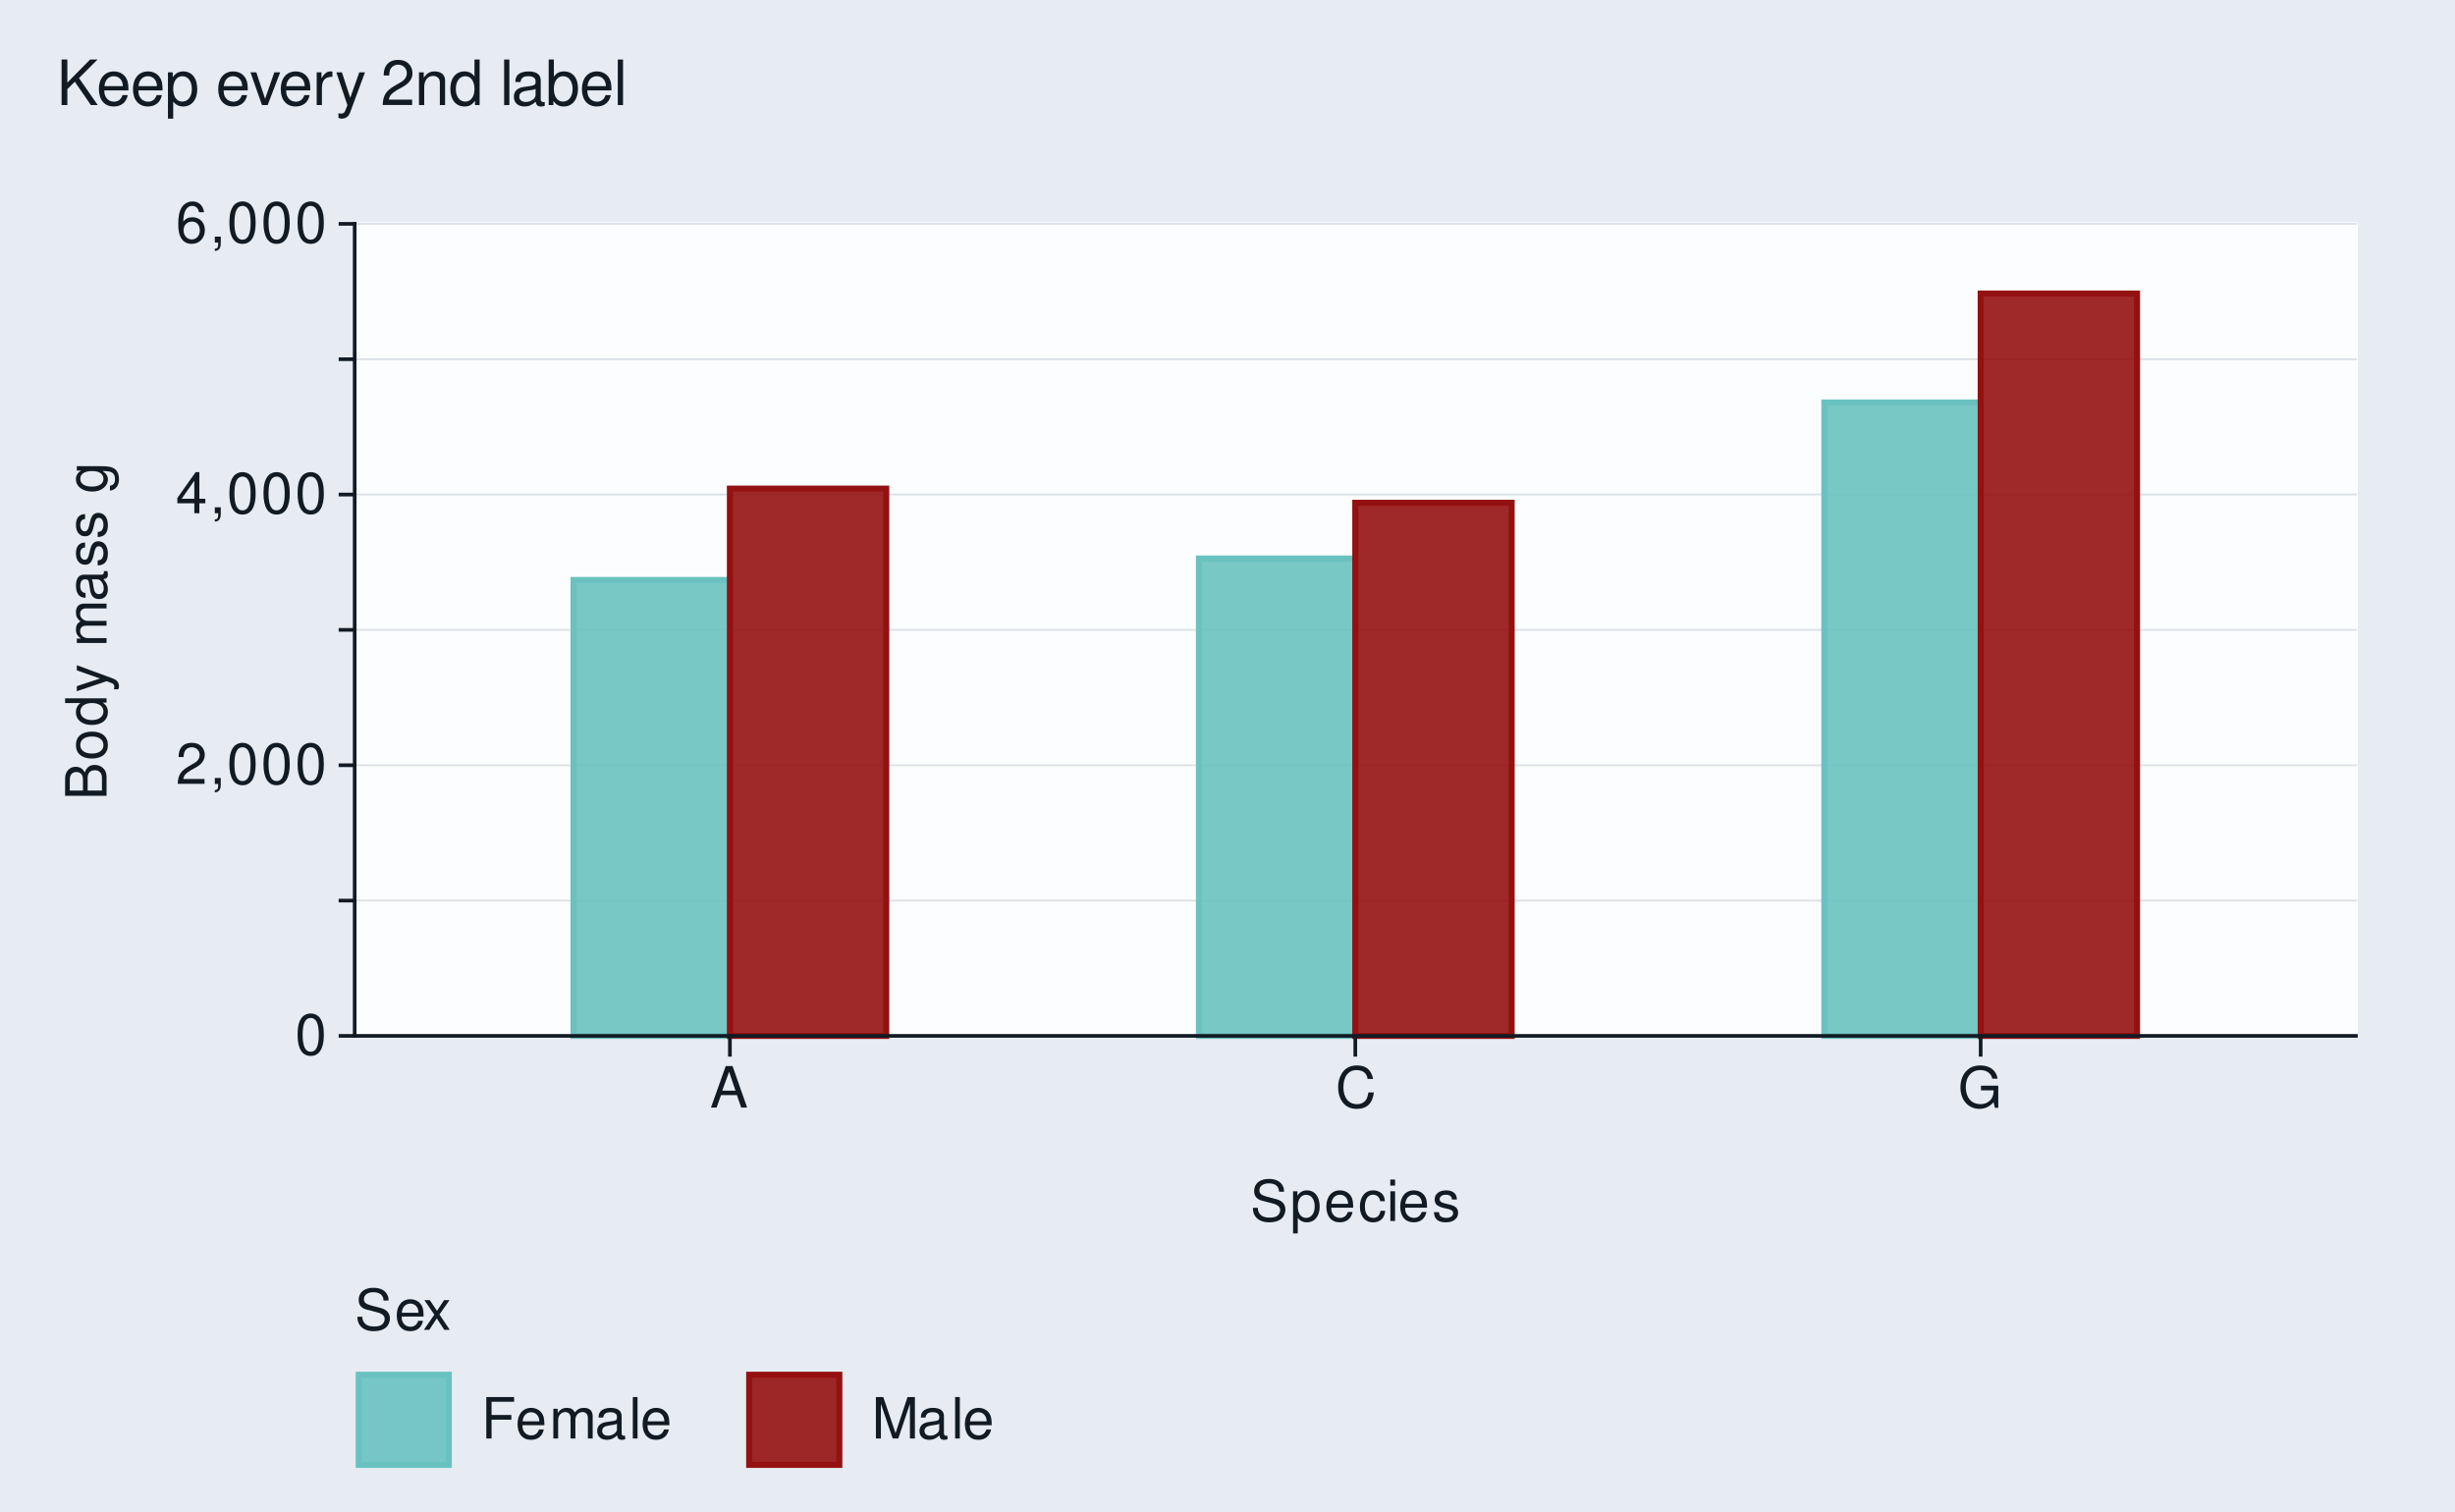
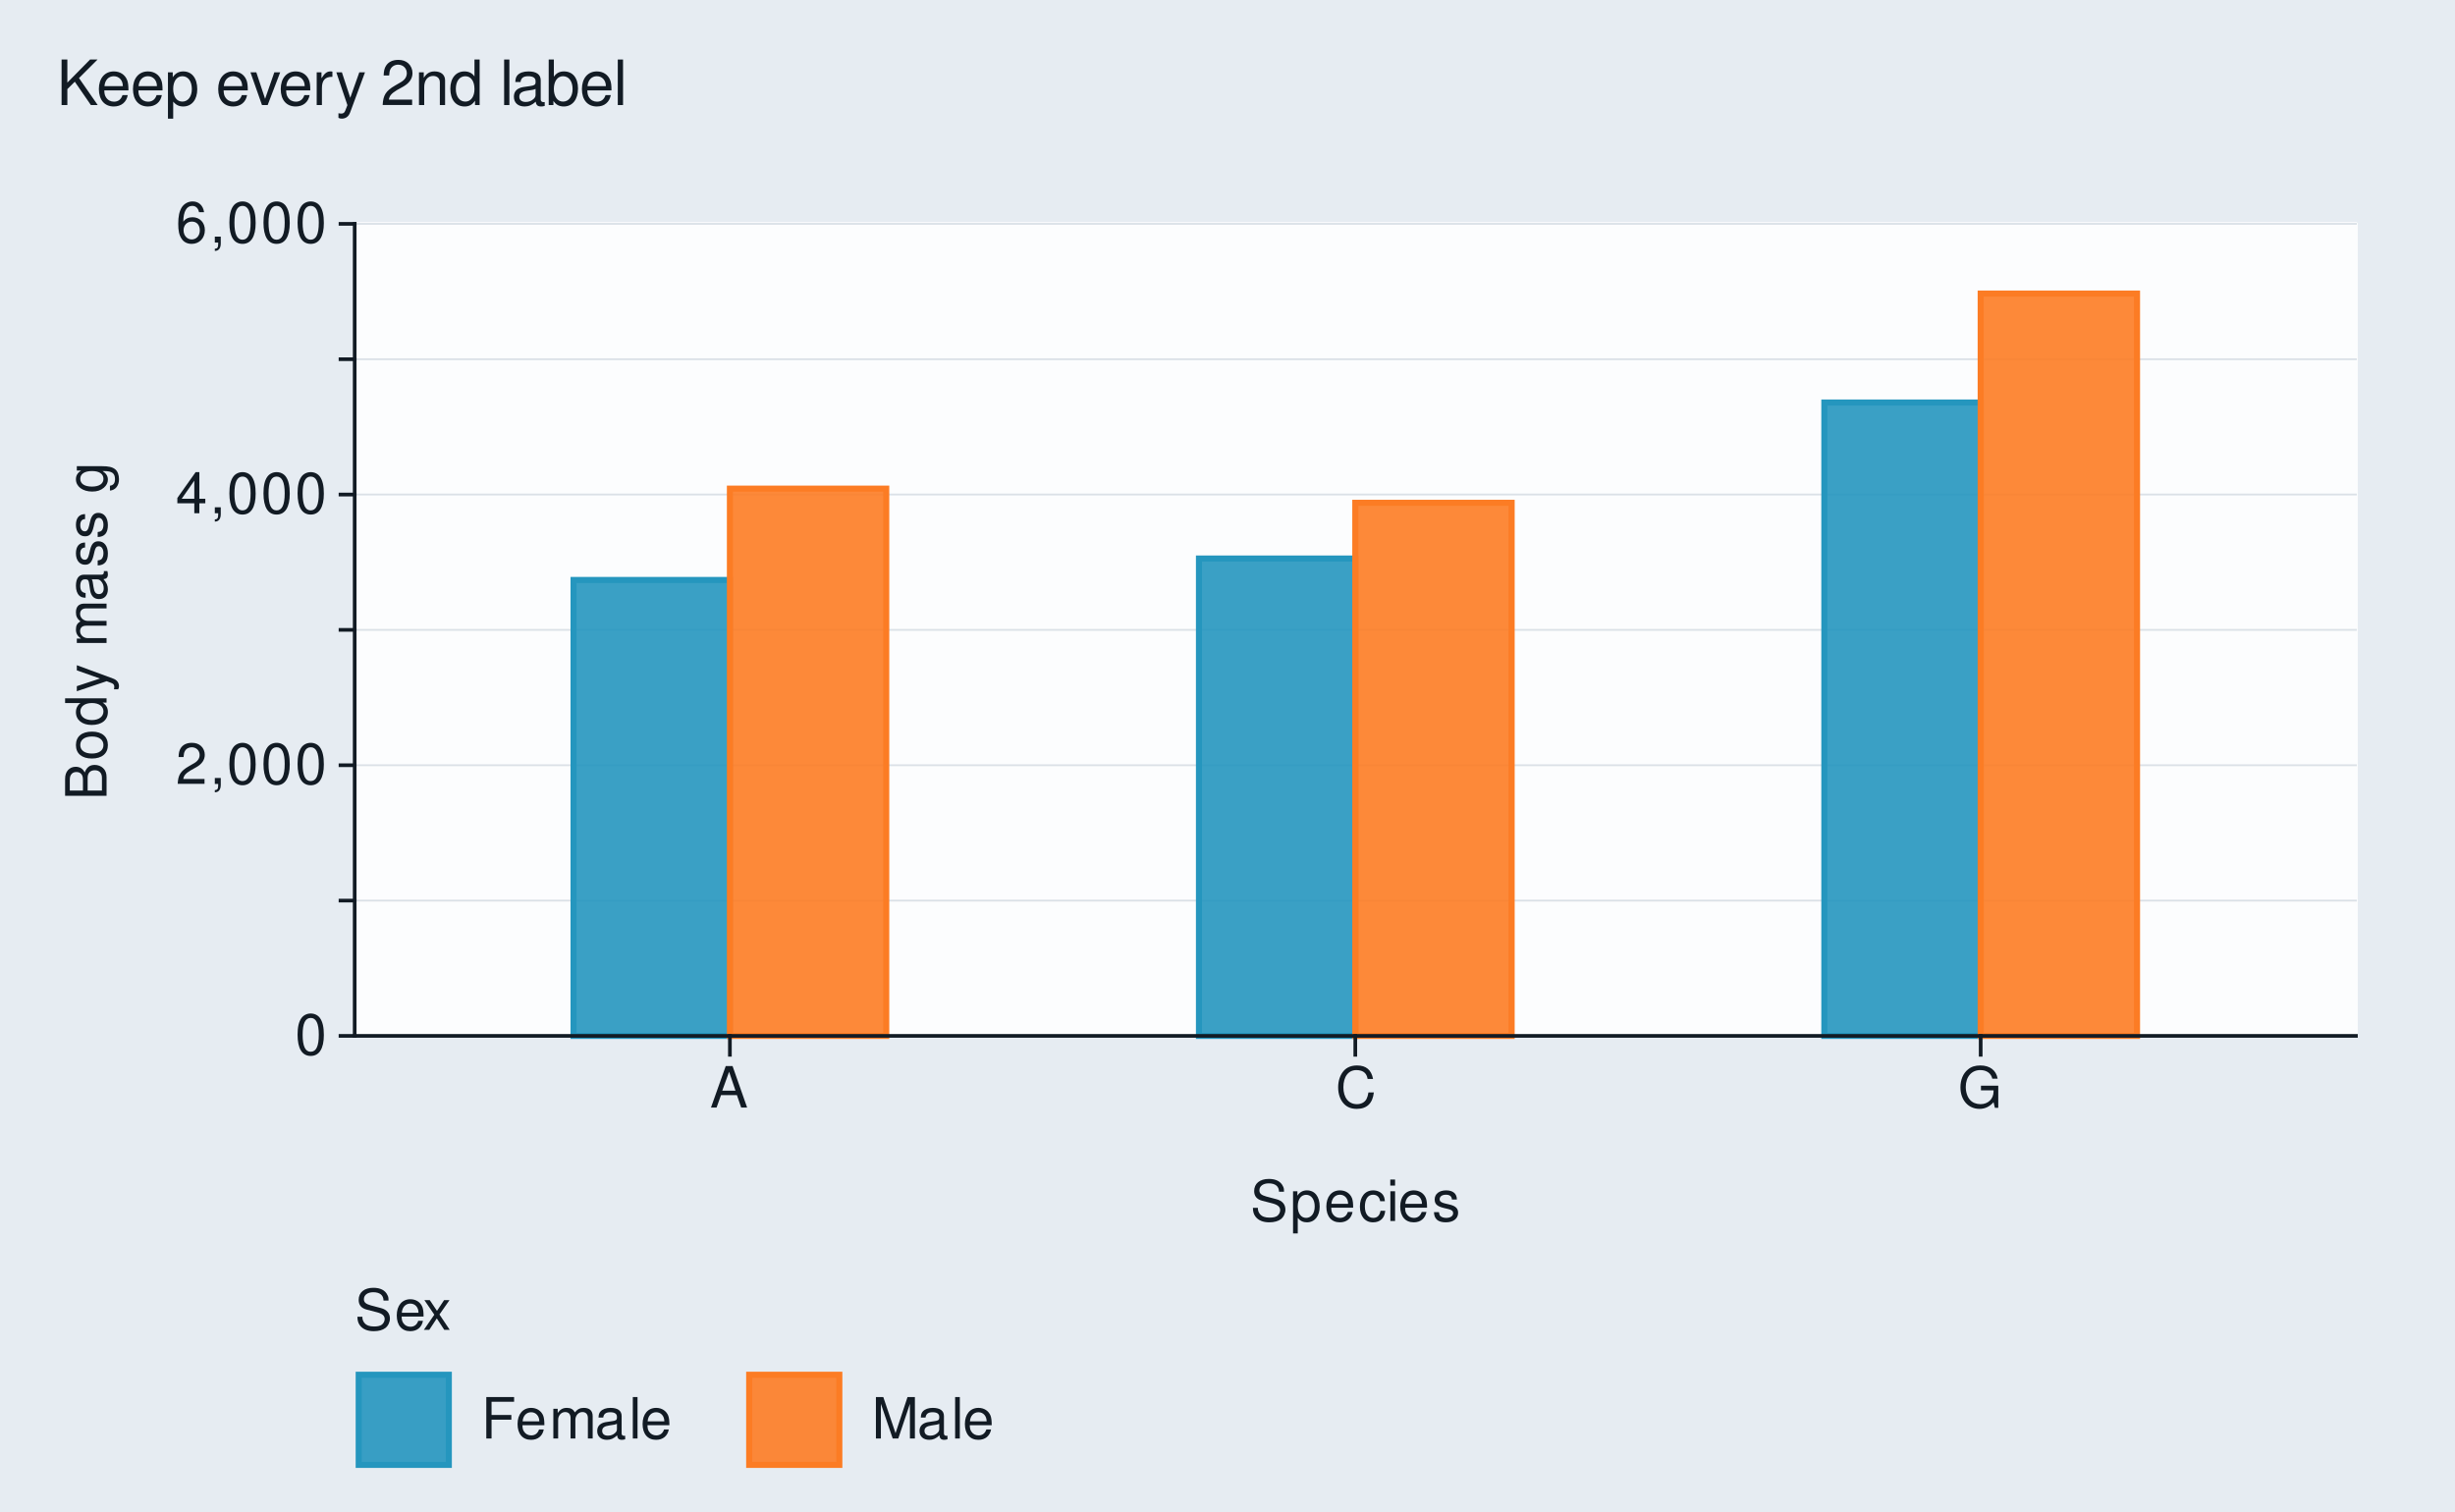
<svg xmlns="http://www.w3.org/2000/svg" xmlns:xlink="http://www.w3.org/1999/xlink" width="432pt" height="266pt" viewBox="0 0 432 266" version="1.1">
  <defs>
    <g>
      <symbol overflow="visible" id="glyph0-0">
        <path style="stroke:none;" d="" />
      </symbol>
      <symbol overflow="visible" id="glyph0-1">
        <path style="stroke:none;" d="M 2.75 -7.234 C 2.094 -7.234 1.484 -6.938 1.125 -6.438 C 0.656 -5.797 0.438 -4.844 0.438 -3.5 C 0.438 -1.062 1.234 0.234 2.75 0.234 C 4.25 0.234 5.062 -1.062 5.062 -3.438 C 5.062 -4.844 4.844 -5.781 4.375 -6.438 C 4.016 -6.938 3.422 -7.234 2.75 -7.234 Z M 2.75 -6.453 C 3.703 -6.453 4.172 -5.484 4.172 -3.516 C 4.172 -1.453 3.703 -0.5 2.734 -0.5 C 1.797 -0.5 1.328 -1.5 1.328 -3.484 C 1.328 -5.484 1.797 -6.453 2.75 -6.453 Z M 2.75 -6.453 " />
      </symbol>
      <symbol overflow="visible" id="glyph0-2">
        <path style="stroke:none;" d="M 5.062 -0.875 L 1.328 -0.875 C 1.422 -1.469 1.734 -1.844 2.609 -2.375 L 3.609 -2.938 C 4.594 -3.484 5.109 -4.234 5.109 -5.125 C 5.109 -5.719 4.875 -6.281 4.453 -6.672 C 4.031 -7.047 3.516 -7.234 2.844 -7.234 C 1.938 -7.234 1.266 -6.906 0.875 -6.297 C 0.625 -5.906 0.516 -5.453 0.5 -4.734 L 1.375 -4.734 C 1.406 -5.219 1.469 -5.516 1.594 -5.75 C 1.812 -6.188 2.281 -6.453 2.812 -6.453 C 3.609 -6.453 4.203 -5.875 4.203 -5.094 C 4.203 -4.516 3.875 -4.016 3.25 -3.656 L 2.328 -3.125 C 0.844 -2.266 0.422 -1.594 0.344 -0.016 L 5.062 -0.016 Z M 5.062 -0.875 " />
      </symbol>
      <symbol overflow="visible" id="glyph0-3">
        <path style="stroke:none;" d="M 0.875 -1.047 L 0.875 0 L 1.469 0 L 1.469 0.188 C 1.469 0.875 1.344 1.062 0.875 1.094 L 0.875 1.469 C 1.531 1.484 1.922 1.016 1.922 0.156 L 1.922 -1.047 Z M 0.875 -1.047 " />
      </symbol>
      <symbol overflow="visible" id="glyph0-4">
        <path style="stroke:none;" d="M 3.266 -1.75 L 3.266 0 L 4.156 0 L 4.156 -1.75 L 5.203 -1.75 L 5.203 -2.547 L 4.156 -2.547 L 4.156 -7.234 L 3.5 -7.234 L 0.281 -2.688 L 0.281 -1.75 Z M 3.266 -2.547 L 1.047 -2.547 L 3.266 -5.734 Z M 3.266 -2.547 " />
      </symbol>
      <symbol overflow="visible" id="glyph0-5">
        <path style="stroke:none;" d="M 4.984 -5.344 C 4.812 -6.531 4.047 -7.234 2.969 -7.234 C 2.188 -7.234 1.484 -6.844 1.062 -6.203 C 0.625 -5.484 0.438 -4.609 0.438 -3.297 C 0.438 -2.078 0.594 -1.312 1.031 -0.672 C 1.406 -0.078 2.031 0.234 2.812 0.234 C 4.156 0.234 5.125 -0.781 5.125 -2.188 C 5.125 -3.516 4.234 -4.453 2.953 -4.453 C 2.266 -4.453 1.703 -4.203 1.328 -3.672 C 1.344 -5.453 1.906 -6.453 2.906 -6.453 C 3.531 -6.453 3.953 -6.047 4.094 -5.344 Z M 2.844 -3.688 C 3.703 -3.688 4.234 -3.078 4.234 -2.125 C 4.234 -1.203 3.625 -0.547 2.812 -0.547 C 2 -0.547 1.375 -1.234 1.375 -2.156 C 1.375 -3.062 1.984 -3.688 2.844 -3.688 Z M 2.844 -3.688 " />
      </symbol>
      <symbol overflow="visible" id="glyph0-6">
        <path style="stroke:none;" d="M 4.734 -2.188 L 5.484 0 L 6.531 0 L 3.969 -7.297 L 2.766 -7.297 L 0.172 0 L 1.156 0 L 1.938 -2.188 Z M 4.484 -2.969 L 2.156 -2.969 L 3.359 -6.297 Z M 4.484 -2.969 " />
      </symbol>
      <symbol overflow="visible" id="glyph0-7">
        <path style="stroke:none;" d="M 6.625 -5.031 C 6.328 -6.625 5.406 -7.406 3.812 -7.406 C 2.828 -7.406 2.047 -7.094 1.5 -6.5 C 0.844 -5.781 0.484 -4.734 0.484 -3.562 C 0.484 -2.359 0.844 -1.328 1.531 -0.625 C 2.094 -0.047 2.812 0.234 3.766 0.234 C 5.547 0.234 6.547 -0.734 6.766 -2.656 L 5.812 -2.656 C 5.734 -2.156 5.625 -1.812 5.484 -1.531 C 5.188 -0.938 4.562 -0.594 3.781 -0.594 C 2.328 -0.594 1.406 -1.75 1.406 -3.562 C 1.406 -5.438 2.281 -6.594 3.703 -6.594 C 4.297 -6.594 4.844 -6.422 5.141 -6.125 C 5.406 -5.875 5.562 -5.578 5.672 -5.031 Z M 6.625 -5.031 " />
      </symbol>
      <symbol overflow="visible" id="glyph0-8">
        <path style="stroke:none;" d="M 7.094 -3.844 L 4.047 -3.844 L 4.047 -3.031 L 6.266 -3.031 L 6.266 -2.828 C 6.266 -1.531 5.312 -0.594 3.984 -0.594 C 3.234 -0.594 2.562 -0.859 2.141 -1.328 C 1.656 -1.844 1.375 -2.719 1.375 -3.625 C 1.375 -5.406 2.391 -6.594 3.938 -6.594 C 5.047 -6.594 5.844 -6.016 6.047 -5.078 L 6.984 -5.078 C 6.734 -6.562 5.609 -7.406 3.938 -7.406 C 3.047 -7.406 2.328 -7.188 1.766 -6.703 C 0.906 -6.016 0.438 -4.875 0.438 -3.562 C 0.438 -1.328 1.812 0.234 3.781 0.234 C 4.766 0.234 5.547 -0.141 6.266 -0.938 L 6.5 0.047 L 7.094 0.047 Z M 7.094 -3.844 " />
      </symbol>
      <symbol overflow="visible" id="glyph0-9">
        <path style="stroke:none;" d="M 5.953 -5.156 C 5.953 -5.656 5.938 -5.797 5.766 -6.125 C 5.375 -6.969 4.516 -7.406 3.297 -7.406 C 1.688 -7.406 0.703 -6.594 0.703 -5.266 C 0.703 -4.375 1.172 -3.812 2.125 -3.562 L 3.938 -3.094 C 4.875 -2.844 5.281 -2.484 5.281 -1.906 C 5.281 -1.516 5.062 -1.125 4.766 -0.906 C 4.469 -0.688 4.016 -0.594 3.422 -0.594 C 2.625 -0.594 2.094 -0.781 1.734 -1.203 C 1.469 -1.516 1.344 -1.875 1.359 -2.312 L 0.484 -2.312 C 0.484 -1.656 0.625 -1.203 0.906 -0.812 C 1.406 -0.125 2.25 0.234 3.359 0.234 C 4.234 0.234 4.938 0.031 5.406 -0.328 C 5.906 -0.719 6.203 -1.375 6.203 -2 C 6.203 -2.906 5.656 -3.562 4.656 -3.828 L 2.828 -4.312 C 1.953 -4.562 1.625 -4.844 1.625 -5.406 C 1.625 -6.141 2.281 -6.625 3.266 -6.625 C 4.422 -6.625 5.062 -6.109 5.078 -5.156 Z M 5.953 -5.156 " />
      </symbol>
      <symbol overflow="visible" id="glyph0-10">
        <path style="stroke:none;" d="M 0.547 2.188 L 1.375 2.188 L 1.375 -0.547 C 1.812 -0.016 2.312 0.234 2.984 0.234 C 4.344 0.234 5.234 -0.859 5.234 -2.531 C 5.234 -4.297 4.375 -5.391 2.984 -5.391 C 2.266 -5.391 1.703 -5.062 1.312 -4.453 L 1.312 -5.234 L 0.547 -5.234 Z M 2.844 -4.609 C 3.766 -4.609 4.359 -3.797 4.359 -2.547 C 4.359 -1.359 3.75 -0.547 2.844 -0.547 C 1.953 -0.547 1.375 -1.344 1.375 -2.578 C 1.375 -3.812 1.953 -4.609 2.844 -4.609 Z M 2.844 -4.609 " />
      </symbol>
      <symbol overflow="visible" id="glyph0-11">
        <path style="stroke:none;" d="M 5.125 -2.344 C 5.125 -3.141 5.062 -3.625 4.922 -4.016 C 4.578 -4.875 3.781 -5.391 2.797 -5.391 C 1.344 -5.391 0.406 -4.281 0.406 -2.547 C 0.406 -0.812 1.297 0.234 2.781 0.234 C 3.984 0.234 4.812 -0.453 5.016 -1.594 L 4.188 -1.594 C 3.953 -0.906 3.484 -0.547 2.812 -0.547 C 2.281 -0.547 1.828 -0.781 1.547 -1.219 C 1.344 -1.516 1.281 -1.812 1.266 -2.344 Z M 1.297 -3.016 C 1.359 -3.984 1.953 -4.625 2.797 -4.625 C 3.641 -4.625 4.234 -3.953 4.234 -3.016 Z M 1.297 -3.016 " />
      </symbol>
      <symbol overflow="visible" id="glyph0-12">
        <path style="stroke:none;" d="M 4.703 -3.484 C 4.672 -3.984 4.562 -4.312 4.359 -4.609 C 4 -5.094 3.375 -5.391 2.641 -5.391 C 1.219 -5.391 0.312 -4.266 0.312 -2.531 C 0.312 -0.844 1.203 0.234 2.625 0.234 C 3.875 0.234 4.672 -0.516 4.766 -1.797 L 3.938 -1.797 C 3.797 -0.953 3.359 -0.547 2.656 -0.547 C 1.734 -0.547 1.188 -1.297 1.188 -2.531 C 1.188 -3.844 1.719 -4.625 2.625 -4.625 C 3.328 -4.625 3.766 -4.203 3.875 -3.484 Z M 4.703 -3.484 " />
      </symbol>
      <symbol overflow="visible" id="glyph0-13">
        <path style="stroke:none;" d="M 1.5 -5.234 L 0.672 -5.234 L 0.672 0 L 1.5 0 Z M 1.5 -7.297 L 0.656 -7.297 L 0.656 -6.234 L 1.5 -6.234 Z M 1.5 -7.297 " />
      </symbol>
      <symbol overflow="visible" id="glyph0-14">
        <path style="stroke:none;" d="M 4.375 -3.781 C 4.375 -4.812 3.688 -5.391 2.484 -5.391 C 1.266 -5.391 0.469 -4.766 0.469 -3.797 C 0.469 -2.969 0.891 -2.578 2.125 -2.281 L 2.906 -2.094 C 3.484 -1.953 3.719 -1.734 3.719 -1.375 C 3.719 -0.875 3.234 -0.547 2.5 -0.547 C 2.047 -0.547 1.672 -0.672 1.453 -0.891 C 1.328 -1.047 1.266 -1.188 1.219 -1.562 L 0.344 -1.562 C 0.375 -0.344 1.062 0.234 2.438 0.234 C 3.75 0.234 4.594 -0.422 4.594 -1.438 C 4.594 -2.203 4.156 -2.641 3.109 -2.891 L 2.312 -3.078 C 1.625 -3.234 1.344 -3.453 1.344 -3.828 C 1.344 -4.312 1.766 -4.625 2.453 -4.625 C 3.125 -4.625 3.484 -4.328 3.5 -3.781 Z M 4.375 -3.781 " />
      </symbol>
      <symbol overflow="visible" id="glyph0-15">
        <path style="stroke:none;" d="M 2.922 -2.703 L 4.688 -5.234 L 3.734 -5.234 L 2.484 -3.344 L 1.219 -5.234 L 0.266 -5.234 L 2.016 -2.672 L 0.172 0 L 1.125 0 L 2.453 -2.016 L 3.766 0 L 4.734 0 Z M 2.922 -2.703 " />
      </symbol>
      <symbol overflow="visible" id="glyph0-16">
        <path style="stroke:none;" d="M 1.828 -3.312 L 5.312 -3.312 L 5.312 -4.141 L 1.828 -4.141 L 1.828 -6.469 L 5.797 -6.469 L 5.797 -7.297 L 0.906 -7.297 L 0.906 0 L 1.828 0 Z M 1.828 -3.312 " />
      </symbol>
      <symbol overflow="visible" id="glyph0-17">
        <path style="stroke:none;" d="M 0.703 -5.234 L 0.703 0 L 1.547 0 L 1.547 -3.297 C 1.547 -4.047 2.094 -4.656 2.766 -4.656 C 3.391 -4.656 3.734 -4.281 3.734 -3.609 L 3.734 0 L 4.578 0 L 4.578 -3.297 C 4.578 -4.047 5.125 -4.656 5.812 -4.656 C 6.422 -4.656 6.781 -4.266 6.781 -3.609 L 6.781 0 L 7.625 0 L 7.625 -3.938 C 7.625 -4.875 7.078 -5.391 6.094 -5.391 C 5.406 -5.391 4.984 -5.188 4.484 -4.594 C 4.188 -5.156 3.766 -5.391 3.078 -5.391 C 2.375 -5.391 1.906 -5.125 1.469 -4.5 L 1.469 -5.234 Z M 0.703 -5.234 " />
      </symbol>
      <symbol overflow="visible" id="glyph0-18">
        <path style="stroke:none;" d="M 5.344 -0.484 C 5.266 -0.469 5.219 -0.469 5.172 -0.469 C 4.875 -0.469 4.719 -0.625 4.719 -0.875 L 4.719 -3.953 C 4.719 -4.891 4.047 -5.391 2.75 -5.391 C 1.984 -5.391 1.375 -5.172 1.016 -4.781 C 0.766 -4.516 0.672 -4.203 0.656 -3.688 L 1.484 -3.688 C 1.562 -4.328 1.938 -4.625 2.719 -4.625 C 3.484 -4.625 3.891 -4.344 3.891 -3.844 L 3.891 -3.625 C 3.875 -3.266 3.703 -3.125 3.016 -3.047 C 1.844 -2.891 1.656 -2.844 1.344 -2.719 C 0.734 -2.453 0.422 -2 0.422 -1.312 C 0.422 -0.375 1.078 0.234 2.141 0.234 C 2.797 0.234 3.328 0 3.922 -0.547 C 3.984 0 4.234 0.234 4.781 0.234 C 4.953 0.234 5.062 0.203 5.344 0.141 Z M 3.891 -1.656 C 3.891 -1.375 3.812 -1.203 3.562 -0.969 C 3.219 -0.656 2.812 -0.5 2.312 -0.5 C 1.672 -0.5 1.297 -0.812 1.297 -1.344 C 1.297 -1.891 1.656 -2.172 2.547 -2.297 C 3.438 -2.422 3.609 -2.453 3.891 -2.594 Z M 3.891 -1.656 " />
      </symbol>
      <symbol overflow="visible" id="glyph0-19">
        <path style="stroke:none;" d="M 1.516 -7.297 L 0.688 -7.297 L 0.688 0 L 1.516 0 Z M 1.516 -7.297 " />
      </symbol>
      <symbol overflow="visible" id="glyph0-20">
        <path style="stroke:none;" d="M 4.688 0 L 6.734 -6.109 L 6.734 0 L 7.609 0 L 7.609 -7.297 L 6.312 -7.297 L 4.203 -0.938 L 2.047 -7.297 L 0.75 -7.297 L 0.75 0 L 1.625 0 L 1.625 -6.109 L 3.703 0 Z M 4.688 0 " />
      </symbol>
      <symbol overflow="visible" id="glyph1-0">
        <path style="stroke:none;" d="" />
      </symbol>
      <symbol overflow="visible" id="glyph1-1">
        <path style="stroke:none;" d="M 0 -0.797 L 0 -4.078 C 0 -4.766 -0.188 -5.281 -0.609 -5.672 C -0.984 -6.031 -1.516 -6.234 -2.078 -6.234 C -2.953 -6.234 -3.484 -5.828 -3.844 -4.906 C -4.156 -5.562 -4.688 -5.906 -5.438 -5.906 C -5.984 -5.906 -6.438 -5.703 -6.781 -5.328 C -7.125 -4.938 -7.297 -4.453 -7.297 -3.75 L -7.297 -0.797 Z M -4.156 -1.719 L -6.469 -1.719 L -6.469 -3.516 C -6.469 -4.047 -6.406 -4.328 -6.203 -4.578 C -6.016 -4.844 -5.703 -4.984 -5.312 -4.984 C -4.906 -4.984 -4.609 -4.844 -4.406 -4.578 C -4.219 -4.328 -4.156 -4.047 -4.156 -3.516 Z M -0.812 -1.719 L -3.328 -1.719 L -3.328 -3.984 C -3.328 -4.812 -2.859 -5.297 -2.062 -5.297 C -1.297 -5.297 -0.812 -4.812 -0.812 -3.984 Z M -0.812 -1.719 " />
      </symbol>
      <symbol overflow="visible" id="glyph1-2">
        <path style="stroke:none;" d="M -5.391 -2.719 C -5.391 -1.234 -4.344 -0.359 -2.578 -0.359 C -0.812 -0.359 0.234 -1.234 0.234 -2.734 C 0.234 -4.203 -0.812 -5.094 -2.547 -5.094 C -4.359 -5.094 -5.391 -4.234 -5.391 -2.719 Z M -4.625 -2.734 C -4.625 -3.672 -3.844 -4.234 -2.547 -4.234 C -1.312 -4.234 -0.547 -3.656 -0.547 -2.734 C -0.547 -1.797 -1.312 -1.234 -2.578 -1.234 C -3.844 -1.234 -4.625 -1.797 -4.625 -2.734 Z M -4.625 -2.734 " />
      </symbol>
      <symbol overflow="visible" id="glyph1-3">
        <path style="stroke:none;" d="M -7.297 -4.953 L -7.297 -4.125 L -4.578 -4.125 C -5.109 -3.766 -5.391 -3.203 -5.391 -2.516 C -5.391 -1.156 -4.297 -0.266 -2.625 -0.266 C -0.859 -0.266 0.234 -1.125 0.234 -2.547 C 0.234 -3.266 -0.047 -3.766 -0.688 -4.203 L 0 -4.203 L 0 -4.953 Z M -4.609 -2.656 C -4.609 -3.547 -3.812 -4.125 -2.562 -4.125 C -1.344 -4.125 -0.547 -3.547 -0.547 -2.656 C -0.547 -1.734 -1.359 -1.125 -2.578 -1.125 C -3.797 -1.125 -4.609 -1.734 -4.609 -2.656 Z M -4.609 -2.656 " />
      </symbol>
      <symbol overflow="visible" id="glyph1-4">
        <path style="stroke:none;" d="M -5.234 -3.875 L -1.156 -2.438 L -5.234 -1.094 L -5.234 -0.203 L 0.016 -1.969 L 0.844 -1.656 C 1.219 -1.516 1.359 -1.328 1.359 -0.984 C 1.359 -0.844 1.344 -0.719 1.297 -0.547 L 2.047 -0.547 C 2.141 -0.703 2.188 -0.875 2.188 -1.094 C 2.188 -1.375 2.094 -1.656 1.938 -1.875 C 1.734 -2.141 1.516 -2.297 1.094 -2.453 L -5.234 -4.781 Z M -5.234 -3.875 " />
      </symbol>
      <symbol overflow="visible" id="glyph1-5">
        <path style="stroke:none;" d="" />
      </symbol>
      <symbol overflow="visible" id="glyph1-6">
        <path style="stroke:none;" d="M -5.234 -0.703 L 0 -0.703 L 0 -1.547 L -3.297 -1.547 C -4.047 -1.547 -4.656 -2.094 -4.656 -2.766 C -4.656 -3.391 -4.281 -3.734 -3.609 -3.734 L 0 -3.734 L 0 -4.578 L -3.297 -4.578 C -4.047 -4.578 -4.656 -5.125 -4.656 -5.812 C -4.656 -6.422 -4.266 -6.781 -3.609 -6.781 L 0 -6.781 L 0 -7.625 L -3.938 -7.625 C -4.875 -7.625 -5.391 -7.078 -5.391 -6.094 C -5.391 -5.406 -5.188 -4.984 -4.594 -4.484 C -5.156 -4.188 -5.391 -3.766 -5.391 -3.078 C -5.391 -2.375 -5.125 -1.906 -4.5 -1.469 L -5.234 -1.469 Z M -5.234 -0.703 " />
      </symbol>
      <symbol overflow="visible" id="glyph1-7">
        <path style="stroke:none;" d="M -0.484 -5.344 C -0.469 -5.266 -0.469 -5.219 -0.469 -5.172 C -0.469 -4.875 -0.625 -4.719 -0.875 -4.719 L -3.953 -4.719 C -4.891 -4.719 -5.391 -4.047 -5.391 -2.75 C -5.391 -1.984 -5.172 -1.375 -4.781 -1.016 C -4.516 -0.766 -4.203 -0.672 -3.688 -0.656 L -3.688 -1.484 C -4.328 -1.562 -4.625 -1.938 -4.625 -2.719 C -4.625 -3.484 -4.344 -3.891 -3.844 -3.891 L -3.625 -3.891 C -3.266 -3.875 -3.125 -3.703 -3.047 -3.016 C -2.891 -1.844 -2.844 -1.656 -2.719 -1.344 C -2.453 -0.734 -2 -0.422 -1.312 -0.422 C -0.375 -0.422 0.234 -1.078 0.234 -2.141 C 0.234 -2.797 0 -3.328 -0.547 -3.922 C 0 -3.984 0.234 -4.234 0.234 -4.781 C 0.234 -4.953 0.203 -5.062 0.141 -5.344 Z M -1.656 -3.891 C -1.375 -3.891 -1.203 -3.812 -0.969 -3.562 C -0.656 -3.219 -0.5 -2.812 -0.5 -2.312 C -0.5 -1.672 -0.812 -1.297 -1.344 -1.297 C -1.891 -1.297 -2.172 -1.656 -2.297 -2.547 C -2.422 -3.438 -2.453 -3.609 -2.594 -3.891 Z M -1.656 -3.891 " />
      </symbol>
      <symbol overflow="visible" id="glyph1-8">
        <path style="stroke:none;" d="M -3.781 -4.375 C -4.812 -4.375 -5.391 -3.688 -5.391 -2.484 C -5.391 -1.266 -4.766 -0.469 -3.797 -0.469 C -2.969 -0.469 -2.578 -0.891 -2.281 -2.125 L -2.094 -2.906 C -1.953 -3.484 -1.734 -3.719 -1.375 -3.719 C -0.875 -3.719 -0.547 -3.234 -0.547 -2.5 C -0.547 -2.047 -0.672 -1.672 -0.891 -1.453 C -1.047 -1.328 -1.188 -1.266 -1.562 -1.219 L -1.562 -0.344 C -0.344 -0.375 0.234 -1.062 0.234 -2.438 C 0.234 -3.75 -0.422 -4.594 -1.438 -4.594 C -2.203 -4.594 -2.641 -4.156 -2.891 -3.109 L -3.078 -2.312 C -3.234 -1.625 -3.453 -1.344 -3.828 -1.344 C -4.312 -1.344 -4.625 -1.766 -4.625 -2.453 C -4.625 -3.125 -4.328 -3.484 -3.781 -3.5 Z M -3.781 -4.375 " />
      </symbol>
      <symbol overflow="visible" id="glyph1-9">
        <path style="stroke:none;" d="M -5.234 -4.047 L -4.484 -4.047 C -5.109 -3.625 -5.391 -3.156 -5.391 -2.5 C -5.391 -1.234 -4.203 -0.344 -2.531 -0.344 C -1.656 -0.344 -1.016 -0.562 -0.484 -1.016 C -0.016 -1.406 0.234 -1.906 0.234 -2.438 C 0.234 -3.062 -0.047 -3.516 -0.703 -3.953 L -0.438 -3.953 C 0.953 -3.953 1.484 -3.562 1.484 -2.531 C 1.484 -1.812 1.203 -1.453 0.594 -1.375 L 0.594 -0.516 C 1.562 -0.594 2.188 -1.375 2.188 -2.516 C 2.188 -3.281 1.938 -3.922 1.516 -4.266 C 1.016 -4.656 0.375 -4.812 -0.859 -4.812 L -5.234 -4.812 Z M -4.625 -2.578 C -4.625 -3.453 -3.875 -3.953 -2.547 -3.953 C -1.281 -3.953 -0.547 -3.453 -0.547 -2.578 C -0.547 -1.719 -1.297 -1.219 -2.578 -1.219 C -3.859 -1.219 -4.625 -1.719 -4.625 -2.578 Z M -4.625 -2.578 " />
      </symbol>
      <symbol overflow="visible" id="glyph2-0">
        <path style="stroke:none;" d="" />
      </symbol>
      <symbol overflow="visible" id="glyph2-1">
        <path style="stroke:none;" d="M 1.891 -2.812 L 3.203 -4.109 L 6.031 0 L 7.234 0 L 3.938 -4.75 L 7.203 -8.016 L 5.891 -8.016 L 1.891 -3.953 L 1.891 -8.016 L 0.875 -8.016 L 0.875 0 L 1.891 0 Z M 1.891 -2.812 " />
      </symbol>
      <symbol overflow="visible" id="glyph2-2">
        <path style="stroke:none;" d="M 5.641 -2.578 C 5.641 -3.453 5.578 -3.984 5.406 -4.406 C 5.031 -5.359 4.156 -5.922 3.078 -5.922 C 1.469 -5.922 0.438 -4.703 0.438 -2.812 C 0.438 -0.906 1.438 0.25 3.062 0.25 C 4.375 0.25 5.297 -0.5 5.516 -1.75 L 4.594 -1.75 C 4.344 -0.984 3.828 -0.594 3.094 -0.594 C 2.516 -0.594 2.016 -0.859 1.703 -1.344 C 1.484 -1.672 1.406 -2 1.391 -2.578 Z M 1.422 -3.328 C 1.5 -4.391 2.141 -5.078 3.062 -5.078 C 4 -5.078 4.656 -4.359 4.656 -3.328 Z M 1.422 -3.328 " />
      </symbol>
      <symbol overflow="visible" id="glyph2-3">
        <path style="stroke:none;" d="M 0.594 2.391 L 1.516 2.391 L 1.516 -0.609 C 2 -0.016 2.547 0.25 3.281 0.25 C 4.781 0.25 5.75 -0.953 5.75 -2.781 C 5.75 -4.719 4.812 -5.922 3.281 -5.922 C 2.5 -5.922 1.875 -5.578 1.438 -4.891 L 1.438 -5.766 L 0.594 -5.766 Z M 3.125 -5.078 C 4.141 -5.078 4.797 -4.188 4.797 -2.812 C 4.797 -1.5 4.125 -0.609 3.125 -0.609 C 2.141 -0.609 1.516 -1.484 1.516 -2.844 C 1.516 -4.188 2.141 -5.078 3.125 -5.078 Z M 3.125 -5.078 " />
      </symbol>
      <symbol overflow="visible" id="glyph2-4">
        <path style="stroke:none;" d="" />
      </symbol>
      <symbol overflow="visible" id="glyph2-5">
        <path style="stroke:none;" d="M 3.141 0 L 5.344 -5.766 L 4.312 -5.766 L 2.688 -1.094 L 1.141 -5.766 L 0.109 -5.766 L 2.141 0 Z M 3.141 0 " />
      </symbol>
      <symbol overflow="visible" id="glyph2-6">
        <path style="stroke:none;" d="M 0.766 -5.766 L 0.766 0 L 1.688 0 L 1.688 -2.984 C 1.688 -4.375 2.266 -5 3.531 -4.969 L 3.531 -5.891 C 3.375 -5.922 3.281 -5.922 3.172 -5.922 C 2.578 -5.922 2.141 -5.578 1.609 -4.719 L 1.609 -5.766 Z M 0.766 -5.766 " />
      </symbol>
      <symbol overflow="visible" id="glyph2-7">
        <path style="stroke:none;" d="M 4.266 -5.766 L 2.672 -1.281 L 1.203 -5.766 L 0.219 -5.766 L 2.172 0.016 L 1.812 0.938 C 1.656 1.344 1.469 1.5 1.078 1.5 C 0.922 1.5 0.797 1.469 0.594 1.438 L 0.594 2.25 C 0.781 2.359 0.969 2.391 1.203 2.391 C 1.5 2.391 1.828 2.297 2.062 2.125 C 2.359 1.906 2.516 1.672 2.688 1.203 L 5.266 -5.766 Z M 4.266 -5.766 " />
      </symbol>
      <symbol overflow="visible" id="glyph2-8">
        <path style="stroke:none;" d="M 5.562 -0.953 L 1.469 -0.953 C 1.562 -1.609 1.906 -2.031 2.875 -2.625 L 3.969 -3.234 C 5.062 -3.844 5.625 -4.656 5.625 -5.625 C 5.625 -6.297 5.359 -6.906 4.891 -7.344 C 4.438 -7.75 3.859 -7.953 3.125 -7.953 C 2.141 -7.953 1.391 -7.594 0.969 -6.922 C 0.688 -6.5 0.578 -6 0.547 -5.203 L 1.516 -5.203 C 1.547 -5.734 1.609 -6.062 1.75 -6.328 C 2 -6.812 2.516 -7.109 3.094 -7.109 C 3.969 -7.109 4.625 -6.469 4.625 -5.609 C 4.625 -4.969 4.266 -4.422 3.578 -4.031 L 2.562 -3.438 C 0.938 -2.5 0.469 -1.75 0.375 -0.016 L 5.562 -0.016 Z M 5.562 -0.953 " />
      </symbol>
      <symbol overflow="visible" id="glyph2-9">
        <path style="stroke:none;" d="M 0.766 -5.766 L 0.766 0 L 1.688 0 L 1.688 -3.172 C 1.688 -4.359 2.312 -5.125 3.25 -5.125 C 3.984 -5.125 4.438 -4.688 4.438 -4 L 4.438 0 L 5.359 0 L 5.359 -4.359 C 5.359 -5.312 4.641 -5.922 3.531 -5.922 C 2.672 -5.922 2.125 -5.594 1.609 -4.797 L 1.609 -5.766 Z M 0.766 -5.766 " />
      </symbol>
      <symbol overflow="visible" id="glyph2-10">
        <path style="stroke:none;" d="M 5.438 -8.016 L 4.531 -8.016 L 4.531 -5.031 C 4.141 -5.625 3.531 -5.922 2.766 -5.922 C 1.266 -5.922 0.281 -4.734 0.281 -2.891 C 0.281 -0.953 1.234 0.25 2.797 0.25 C 3.594 0.25 4.141 -0.047 4.625 -0.766 L 4.625 0 L 5.438 0 Z M 2.922 -5.078 C 3.906 -5.078 4.531 -4.203 4.531 -2.812 C 4.531 -1.484 3.891 -0.609 2.922 -0.609 C 1.906 -0.609 1.25 -1.5 1.25 -2.844 C 1.25 -4.188 1.906 -5.078 2.922 -5.078 Z M 2.922 -5.078 " />
      </symbol>
      <symbol overflow="visible" id="glyph2-11">
        <path style="stroke:none;" d="M 1.672 -8.016 L 0.75 -8.016 L 0.75 0 L 1.672 0 Z M 1.672 -8.016 " />
      </symbol>
      <symbol overflow="visible" id="glyph2-12">
        <path style="stroke:none;" d="M 5.891 -0.531 C 5.781 -0.516 5.734 -0.516 5.688 -0.516 C 5.375 -0.516 5.188 -0.688 5.188 -0.969 L 5.188 -4.359 C 5.188 -5.375 4.438 -5.922 3.031 -5.922 C 2.172 -5.922 1.5 -5.688 1.109 -5.266 C 0.844 -4.969 0.734 -4.625 0.719 -4.062 L 1.641 -4.062 C 1.719 -4.766 2.141 -5.078 2.984 -5.078 C 3.828 -5.078 4.281 -4.781 4.281 -4.219 L 4.281 -3.984 C 4.266 -3.594 4.062 -3.438 3.328 -3.344 C 2.031 -3.172 1.828 -3.141 1.469 -2.984 C 0.797 -2.703 0.469 -2.203 0.469 -1.453 C 0.469 -0.406 1.188 0.25 2.359 0.25 C 3.078 0.25 3.656 0 4.312 -0.594 C 4.375 0 4.656 0.25 5.266 0.25 C 5.453 0.25 5.578 0.234 5.891 0.156 Z M 4.281 -1.812 C 4.281 -1.5 4.188 -1.312 3.922 -1.062 C 3.547 -0.719 3.094 -0.547 2.547 -0.547 C 1.844 -0.547 1.422 -0.891 1.422 -1.469 C 1.422 -2.078 1.812 -2.391 2.812 -2.531 C 3.781 -2.656 3.969 -2.703 4.281 -2.844 Z M 4.281 -1.812 " />
      </symbol>
      <symbol overflow="visible" id="glyph2-13">
        <path style="stroke:none;" d="M 0.594 -8.016 L 0.594 0 L 1.422 0 L 1.422 -0.734 C 1.859 -0.062 2.438 0.25 3.25 0.25 C 4.766 0.25 5.75 -0.984 5.75 -2.906 C 5.75 -4.781 4.812 -5.922 3.281 -5.922 C 2.5 -5.922 1.938 -5.625 1.5 -4.984 L 1.5 -8.016 Z M 3.109 -5.078 C 4.141 -5.078 4.797 -4.188 4.797 -2.812 C 4.797 -1.5 4.109 -0.609 3.109 -0.609 C 2.141 -0.609 1.5 -1.484 1.5 -2.844 C 1.5 -4.188 2.141 -5.078 3.109 -5.078 Z M 3.109 -5.078 " />
      </symbol>
    </g>
  </defs>
  <g id="surface230">
    <rect x="0" y="0" width="432" height="266" style="fill:rgb(90.196%,92.549%,94.902%);fill-opacity:1;stroke:none;" />
    <path style="fill:none;stroke-width:0.647;stroke-linecap:round;stroke-linejoin:round;stroke:rgb(90.196%,92.549%,94.902%);stroke-opacity:1;stroke-miterlimit:10;" d="M 0 266 L 432 266 L 432 0 L 0 0 Z M 0 266 " />
    <path style="fill-rule:nonzero;fill:rgb(98.824%,99.216%,99.608%);fill-opacity:1;stroke-width:0.647;stroke-linecap:round;stroke-linejoin:round;stroke:rgb(98.824%,99.216%,99.608%);stroke-opacity:1;stroke-miterlimit:10;" d="M 62.41 182.32 L 414.566 182.32 L 414.566 39.395 L 62.41 39.395 Z M 62.41 182.32 " />
    <path style="fill:none;stroke-width:0.323;stroke-linecap:square;stroke-linejoin:round;stroke:rgb(85.882%,88.235%,90.588%);stroke-opacity:1;stroke-miterlimit:10;" d="M 62.41 182.32 L 414.566 182.32 " />
    <path style="fill:none;stroke-width:0.323;stroke-linecap:square;stroke-linejoin:round;stroke:rgb(85.882%,88.235%,90.588%);stroke-opacity:1;stroke-miterlimit:10;" d="M 62.41 158.5 L 414.566 158.5 " />
    <path style="fill:none;stroke-width:0.323;stroke-linecap:square;stroke-linejoin:round;stroke:rgb(85.882%,88.235%,90.588%);stroke-opacity:1;stroke-miterlimit:10;" d="M 62.41 134.68 L 414.566 134.68 " />
    <path style="fill:none;stroke-width:0.323;stroke-linecap:square;stroke-linejoin:round;stroke:rgb(85.882%,88.235%,90.588%);stroke-opacity:1;stroke-miterlimit:10;" d="M 62.41 110.859 L 414.566 110.859 " />
    <path style="fill:none;stroke-width:0.323;stroke-linecap:square;stroke-linejoin:round;stroke:rgb(85.882%,88.235%,90.588%);stroke-opacity:1;stroke-miterlimit:10;" d="M 62.41 87.039 L 414.566 87.039 " />
    <path style="fill:none;stroke-width:0.323;stroke-linecap:square;stroke-linejoin:round;stroke:rgb(85.882%,88.235%,90.588%);stroke-opacity:1;stroke-miterlimit:10;" d="M 62.41 63.219 L 414.566 63.219 " />
    <path style="fill:none;stroke-width:0.323;stroke-linecap:square;stroke-linejoin:round;stroke:rgb(85.882%,88.235%,90.588%);stroke-opacity:1;stroke-miterlimit:10;" d="M 62.41 39.398 L 414.566 39.398 " />
-     <path style="fill-rule:nonzero;fill:rgb(41.176%,76.078%,75.294%);fill-opacity:0.902;stroke-width:1.067;stroke-linecap:butt;stroke-linejoin:miter;stroke:rgb(41.176%,76.078%,75.294%);stroke-opacity:1;stroke-miterlimit:10;" d="M 100.926 182.32 L 128.438 182.32 L 128.438 102.074 L 100.926 102.074 Z M 100.926 182.32 " />
-     <path style="fill-rule:nonzero;fill:rgb(58.039%,6.667%,6.667%);fill-opacity:0.902;stroke-width:1.067;stroke-linecap:butt;stroke-linejoin:miter;stroke:rgb(58.039%,6.667%,6.667%);stroke-opacity:1;stroke-miterlimit:10;" d="M 128.438 182.32 L 155.949 182.32 L 155.949 86 L 128.438 86 Z M 128.438 182.32 " />
-     <path style="fill-rule:nonzero;fill:rgb(41.176%,76.078%,75.294%);fill-opacity:0.902;stroke-width:1.067;stroke-linecap:butt;stroke-linejoin:miter;stroke:rgb(41.176%,76.078%,75.294%);stroke-opacity:1;stroke-miterlimit:10;" d="M 210.977 182.32 L 238.488 182.32 L 238.488 98.301 L 210.977 98.301 Z M 210.977 182.32 " />
-     <path style="fill-rule:nonzero;fill:rgb(58.039%,6.667%,6.667%);fill-opacity:0.902;stroke-width:1.067;stroke-linecap:butt;stroke-linejoin:miter;stroke:rgb(58.039%,6.667%,6.667%);stroke-opacity:1;stroke-miterlimit:10;" d="M 238.488 182.32 L 266 182.32 L 266 88.492 L 238.488 88.492 Z M 238.488 182.32 " />
-     <path style="fill-rule:nonzero;fill:rgb(41.176%,76.078%,75.294%);fill-opacity:0.902;stroke-width:1.067;stroke-linecap:butt;stroke-linejoin:miter;stroke:rgb(41.176%,76.078%,75.294%);stroke-opacity:1;stroke-miterlimit:10;" d="M 321.023 182.32 L 348.535 182.32 L 348.535 70.844 L 321.023 70.844 Z M 321.023 182.32 " />
-     <path style="fill-rule:nonzero;fill:rgb(58.039%,6.667%,6.667%);fill-opacity:0.902;stroke-width:1.067;stroke-linecap:butt;stroke-linejoin:miter;stroke:rgb(58.039%,6.667%,6.667%);stroke-opacity:1;stroke-miterlimit:10;" d="M 348.535 182.32 L 376.047 182.32 L 376.047 51.668 L 348.535 51.668 Z M 348.535 182.32 " />
+     <path style="fill-rule:nonzero;fill:rgb(14.51%,58.824%,74.51%);fill-opacity:0.902;stroke-width:1.067;stroke-linecap:butt;stroke-linejoin:miter;stroke:rgb(14.51%,58.824%,74.51%);stroke-opacity:1;stroke-miterlimit:10;" d="M 100.926 182.32 L 128.438 182.32 L 128.438 102.074 L 100.926 102.074 Z M 100.926 182.32 " />
+     <path style="fill-rule:nonzero;fill:rgb(98.824%,48.627%,14.118%);fill-opacity:0.902;stroke-width:1.067;stroke-linecap:butt;stroke-linejoin:miter;stroke:rgb(98.824%,48.627%,14.118%);stroke-opacity:1;stroke-miterlimit:10;" d="M 128.438 182.32 L 155.949 182.32 L 155.949 86 L 128.438 86 Z M 128.438 182.32 " />
+     <path style="fill-rule:nonzero;fill:rgb(14.51%,58.824%,74.51%);fill-opacity:0.902;stroke-width:1.067;stroke-linecap:butt;stroke-linejoin:miter;stroke:rgb(14.51%,58.824%,74.51%);stroke-opacity:1;stroke-miterlimit:10;" d="M 210.977 182.32 L 238.488 182.32 L 238.488 98.301 L 210.977 98.301 Z M 210.977 182.32 " />
+     <path style="fill-rule:nonzero;fill:rgb(98.824%,48.627%,14.118%);fill-opacity:0.902;stroke-width:1.067;stroke-linecap:butt;stroke-linejoin:miter;stroke:rgb(98.824%,48.627%,14.118%);stroke-opacity:1;stroke-miterlimit:10;" d="M 238.488 182.32 L 266 182.32 L 266 88.492 L 238.488 88.492 Z M 238.488 182.32 " />
+     <path style="fill-rule:nonzero;fill:rgb(14.51%,58.824%,74.51%);fill-opacity:0.902;stroke-width:1.067;stroke-linecap:butt;stroke-linejoin:miter;stroke:rgb(14.51%,58.824%,74.51%);stroke-opacity:1;stroke-miterlimit:10;" d="M 321.023 182.32 L 348.535 182.32 L 348.535 70.844 L 321.023 70.844 Z M 321.023 182.32 " />
+     <path style="fill-rule:nonzero;fill:rgb(98.824%,48.627%,14.118%);fill-opacity:0.902;stroke-width:1.067;stroke-linecap:butt;stroke-linejoin:miter;stroke:rgb(98.824%,48.627%,14.118%);stroke-opacity:1;stroke-miterlimit:10;" d="M 348.535 182.32 L 376.047 182.32 L 376.047 51.668 L 348.535 51.668 Z M 348.535 182.32 " />
    <path style="fill:none;stroke-width:0.647;stroke-linecap:square;stroke-linejoin:round;stroke:rgb(7.059%,10.588%,14.118%);stroke-opacity:1;stroke-miterlimit:10;" d="M 62.41 182.32 L 62.41 39.398 " />
    <g style="fill:rgb(7.059%,10.588%,14.118%);fill-opacity:1;">
      <use xlink:href="#glyph0-1" x="51.926" y="185.61" />
    </g>
    <g style="fill:rgb(7.059%,10.588%,14.118%);fill-opacity:1;">
      <use xlink:href="#glyph0-2" x="30.926" y="137.97" />
      <use xlink:href="#glyph0-3" x="36.926" y="137.97" />
      <use xlink:href="#glyph0-1" x="39.926" y="137.97" />
      <use xlink:href="#glyph0-1" x="45.926" y="137.97" />
      <use xlink:href="#glyph0-1" x="51.926" y="137.97" />
    </g>
    <g style="fill:rgb(7.059%,10.588%,14.118%);fill-opacity:1;">
      <use xlink:href="#glyph0-4" x="30.926" y="90.329" />
      <use xlink:href="#glyph0-3" x="36.926" y="90.329" />
      <use xlink:href="#glyph0-1" x="39.926" y="90.329" />
      <use xlink:href="#glyph0-1" x="45.926" y="90.329" />
      <use xlink:href="#glyph0-1" x="51.926" y="90.329" />
    </g>
    <g style="fill:rgb(7.059%,10.588%,14.118%);fill-opacity:1;">
      <use xlink:href="#glyph0-5" x="30.926" y="42.688" />
      <use xlink:href="#glyph0-3" x="36.926" y="42.688" />
      <use xlink:href="#glyph0-1" x="39.926" y="42.688" />
      <use xlink:href="#glyph0-1" x="45.926" y="42.688" />
      <use xlink:href="#glyph0-1" x="51.926" y="42.688" />
    </g>
    <path style="fill:none;stroke-width:0.647;stroke-linecap:square;stroke-linejoin:round;stroke:rgb(7.059%,10.588%,14.118%);stroke-opacity:1;stroke-miterlimit:10;" d="M 59.918 182.32 L 62.41 182.32 " />
    <path style="fill:none;stroke-width:0.647;stroke-linecap:square;stroke-linejoin:round;stroke:rgb(7.059%,10.588%,14.118%);stroke-opacity:1;stroke-miterlimit:10;" d="M 59.918 158.5 L 62.41 158.5 " />
    <path style="fill:none;stroke-width:0.647;stroke-linecap:square;stroke-linejoin:round;stroke:rgb(7.059%,10.588%,14.118%);stroke-opacity:1;stroke-miterlimit:10;" d="M 59.918 134.68 L 62.41 134.68 " />
    <path style="fill:none;stroke-width:0.647;stroke-linecap:square;stroke-linejoin:round;stroke:rgb(7.059%,10.588%,14.118%);stroke-opacity:1;stroke-miterlimit:10;" d="M 59.918 110.859 L 62.41 110.859 " />
    <path style="fill:none;stroke-width:0.647;stroke-linecap:square;stroke-linejoin:round;stroke:rgb(7.059%,10.588%,14.118%);stroke-opacity:1;stroke-miterlimit:10;" d="M 59.918 87.039 L 62.41 87.039 " />
    <path style="fill:none;stroke-width:0.647;stroke-linecap:square;stroke-linejoin:round;stroke:rgb(7.059%,10.588%,14.118%);stroke-opacity:1;stroke-miterlimit:10;" d="M 59.918 63.219 L 62.41 63.219 " />
    <path style="fill:none;stroke-width:0.647;stroke-linecap:square;stroke-linejoin:round;stroke:rgb(7.059%,10.588%,14.118%);stroke-opacity:1;stroke-miterlimit:10;" d="M 59.918 39.398 L 62.41 39.398 " />
    <path style="fill:none;stroke-width:0.647;stroke-linecap:square;stroke-linejoin:round;stroke:rgb(7.059%,10.588%,14.118%);stroke-opacity:1;stroke-miterlimit:10;" d="M 62.41 182.32 L 414.566 182.32 " />
    <path style="fill:none;stroke-width:0.647;stroke-linecap:square;stroke-linejoin:round;stroke:rgb(7.059%,10.588%,14.118%);stroke-opacity:1;stroke-miterlimit:10;" d="M 128.438 185.641 L 128.438 182.32 " />
    <path style="fill:none;stroke-width:0.647;stroke-linecap:square;stroke-linejoin:round;stroke:rgb(7.059%,10.588%,14.118%);stroke-opacity:1;stroke-miterlimit:10;" d="M 238.488 185.641 L 238.488 182.32 " />
    <path style="fill:none;stroke-width:0.647;stroke-linecap:square;stroke-linejoin:round;stroke:rgb(7.059%,10.588%,14.118%);stroke-opacity:1;stroke-miterlimit:10;" d="M 348.535 185.641 L 348.535 182.32 " />
    <g style="fill:rgb(7.059%,10.588%,14.118%);fill-opacity:1;">
      <use xlink:href="#glyph0-6" x="124.938" y="194.927" />
    </g>
    <g style="fill:rgb(7.059%,10.588%,14.118%);fill-opacity:1;">
      <use xlink:href="#glyph0-7" x="234.988" y="194.927" />
    </g>
    <g style="fill:rgb(7.059%,10.588%,14.118%);fill-opacity:1;">
      <use xlink:href="#glyph0-8" x="344.535" y="194.927" />
    </g>
    <g style="fill:rgb(7.059%,10.588%,14.118%);fill-opacity:1;">
      <use xlink:href="#glyph0-9" x="219.988" y="214.896" />
      <use xlink:href="#glyph0-10" x="226.988" y="214.896" />
      <use xlink:href="#glyph0-11" x="232.988" y="214.896" />
      <use xlink:href="#glyph0-12" x="238.988" y="214.896" />
      <use xlink:href="#glyph0-13" x="243.988" y="214.896" />
      <use xlink:href="#glyph0-11" x="245.988" y="214.896" />
      <use xlink:href="#glyph0-14" x="251.988" y="214.896" />
    </g>
    <g style="fill:rgb(7.059%,10.588%,14.118%);fill-opacity:1;">
      <use xlink:href="#glyph1-1" x="18.751" y="140.859" />
      <use xlink:href="#glyph1-2" x="18.751" y="133.859" />
      <use xlink:href="#glyph1-3" x="18.751" y="127.859" />
      <use xlink:href="#glyph1-4" x="18.751" y="121.859" />
      <use xlink:href="#glyph1-5" x="18.751" y="116.859" />
      <use xlink:href="#glyph1-6" x="18.751" y="113.859" />
      <use xlink:href="#glyph1-7" x="18.751" y="105.859" />
      <use xlink:href="#glyph1-8" x="18.751" y="99.859" />
      <use xlink:href="#glyph1-8" x="18.751" y="94.859" />
      <use xlink:href="#glyph1-5" x="18.751" y="89.859" />
      <use xlink:href="#glyph1-9" x="18.751" y="86.859" />
    </g>
    <path style=" stroke:none;fill-rule:nonzero;fill:rgb(90.196%,92.549%,94.902%);fill-opacity:1;" d="M 62.41 258.527 L 182.859 258.527 L 182.859 220.285 L 62.41 220.285 Z M 62.41 258.527 " />
    <g style="fill:rgb(7.059%,10.588%,14.118%);fill-opacity:1;">
      <use xlink:href="#glyph0-9" x="62.41" y="234.056" />
      <use xlink:href="#glyph0-11" x="69.41" y="234.056" />
      <use xlink:href="#glyph0-15" x="74.41" y="234.056" />
    </g>
    <path style="fill-rule:nonzero;fill:rgb(90.196%,92.549%,94.902%);fill-opacity:1;stroke-width:0.647;stroke-linecap:round;stroke-linejoin:round;stroke:rgb(90.196%,92.549%,94.902%);stroke-opacity:1;stroke-miterlimit:10;" d="M 62.41 258.527 L 79.691 258.527 L 79.691 241.246 L 62.41 241.246 Z M 62.41 258.527 " />
-     <path style="fill-rule:nonzero;fill:rgb(41.176%,76.078%,75.294%);fill-opacity:0.902;stroke-width:1.067;stroke-linecap:butt;stroke-linejoin:miter;stroke:rgb(41.176%,76.078%,75.294%);stroke-opacity:1;stroke-miterlimit:10;" d="M 63.117 257.82 L 78.98 257.82 L 78.98 241.957 L 63.117 241.957 Z M 63.117 257.82 " />
+     <path style="fill-rule:nonzero;fill:rgb(14.51%,58.824%,74.51%);fill-opacity:0.902;stroke-width:1.067;stroke-linecap:butt;stroke-linejoin:miter;stroke:rgb(14.51%,58.824%,74.51%);stroke-opacity:1;stroke-miterlimit:10;" d="M 63.117 257.82 L 78.98 257.82 L 78.98 241.957 L 63.117 241.957 Z M 63.117 257.82 " />
    <path style="fill-rule:nonzero;fill:rgb(90.196%,92.549%,94.902%);fill-opacity:1;stroke-width:0.647;stroke-linecap:round;stroke-linejoin:round;stroke:rgb(90.196%,92.549%,94.902%);stroke-opacity:1;stroke-miterlimit:10;" d="M 131.125 258.527 L 148.406 258.527 L 148.406 241.246 L 131.125 241.246 Z M 131.125 258.527 " />
-     <path style="fill-rule:nonzero;fill:rgb(58.039%,6.667%,6.667%);fill-opacity:0.902;stroke-width:1.067;stroke-linecap:butt;stroke-linejoin:miter;stroke:rgb(58.039%,6.667%,6.667%);stroke-opacity:1;stroke-miterlimit:10;" d="M 131.832 257.82 L 147.695 257.82 L 147.695 241.957 L 131.832 241.957 Z M 131.832 257.82 " />
+     <path style="fill-rule:nonzero;fill:rgb(98.824%,48.627%,14.118%);fill-opacity:0.902;stroke-width:1.067;stroke-linecap:butt;stroke-linejoin:miter;stroke:rgb(98.824%,48.627%,14.118%);stroke-opacity:1;stroke-miterlimit:10;" d="M 131.832 257.82 L 147.695 257.82 L 147.695 241.957 L 131.832 241.957 Z M 131.832 257.82 " />
    <g style="fill:rgb(7.059%,10.588%,14.118%);fill-opacity:1;">
      <use xlink:href="#glyph0-16" x="84.668" y="253.177" />
      <use xlink:href="#glyph0-11" x="90.668" y="253.177" />
      <use xlink:href="#glyph0-17" x="96.668" y="253.177" />
      <use xlink:href="#glyph0-18" x="104.668" y="253.177" />
      <use xlink:href="#glyph0-19" x="110.668" y="253.177" />
      <use xlink:href="#glyph0-11" x="112.668" y="253.177" />
    </g>
    <g style="fill:rgb(7.059%,10.588%,14.118%);fill-opacity:1;">
      <use xlink:href="#glyph0-20" x="153.383" y="253.177" />
      <use xlink:href="#glyph0-18" x="161.383" y="253.177" />
      <use xlink:href="#glyph0-19" x="167.383" y="253.177" />
      <use xlink:href="#glyph0-11" x="169.383" y="253.177" />
    </g>
    <g style="fill:rgb(7.059%,10.588%,14.118%);fill-opacity:1;">
      <use xlink:href="#glyph2-1" x="9.961" y="18.491" />
      <use xlink:href="#glyph2-2" x="16.961" y="18.491" />
      <use xlink:href="#glyph2-2" x="22.961" y="18.491" />
      <use xlink:href="#glyph2-3" x="28.961" y="18.491" />
      <use xlink:href="#glyph2-4" x="34.961" y="18.491" />
      <use xlink:href="#glyph2-2" x="37.961" y="18.491" />
      <use xlink:href="#glyph2-5" x="43.961" y="18.491" />
      <use xlink:href="#glyph2-2" x="48.961" y="18.491" />
      <use xlink:href="#glyph2-6" x="54.961" y="18.491" />
      <use xlink:href="#glyph2-7" x="58.961" y="18.491" />
      <use xlink:href="#glyph2-4" x="63.961" y="18.491" />
      <use xlink:href="#glyph2-8" x="66.961" y="18.491" />
      <use xlink:href="#glyph2-9" x="72.961" y="18.491" />
      <use xlink:href="#glyph2-10" x="78.961" y="18.491" />
      <use xlink:href="#glyph2-4" x="84.961" y="18.491" />
      <use xlink:href="#glyph2-11" x="87.961" y="18.491" />
      <use xlink:href="#glyph2-12" x="89.961" y="18.491" />
      <use xlink:href="#glyph2-13" x="95.961" y="18.491" />
      <use xlink:href="#glyph2-2" x="101.961" y="18.491" />
      <use xlink:href="#glyph2-11" x="107.961" y="18.491" />
    </g>
  </g>
</svg>
